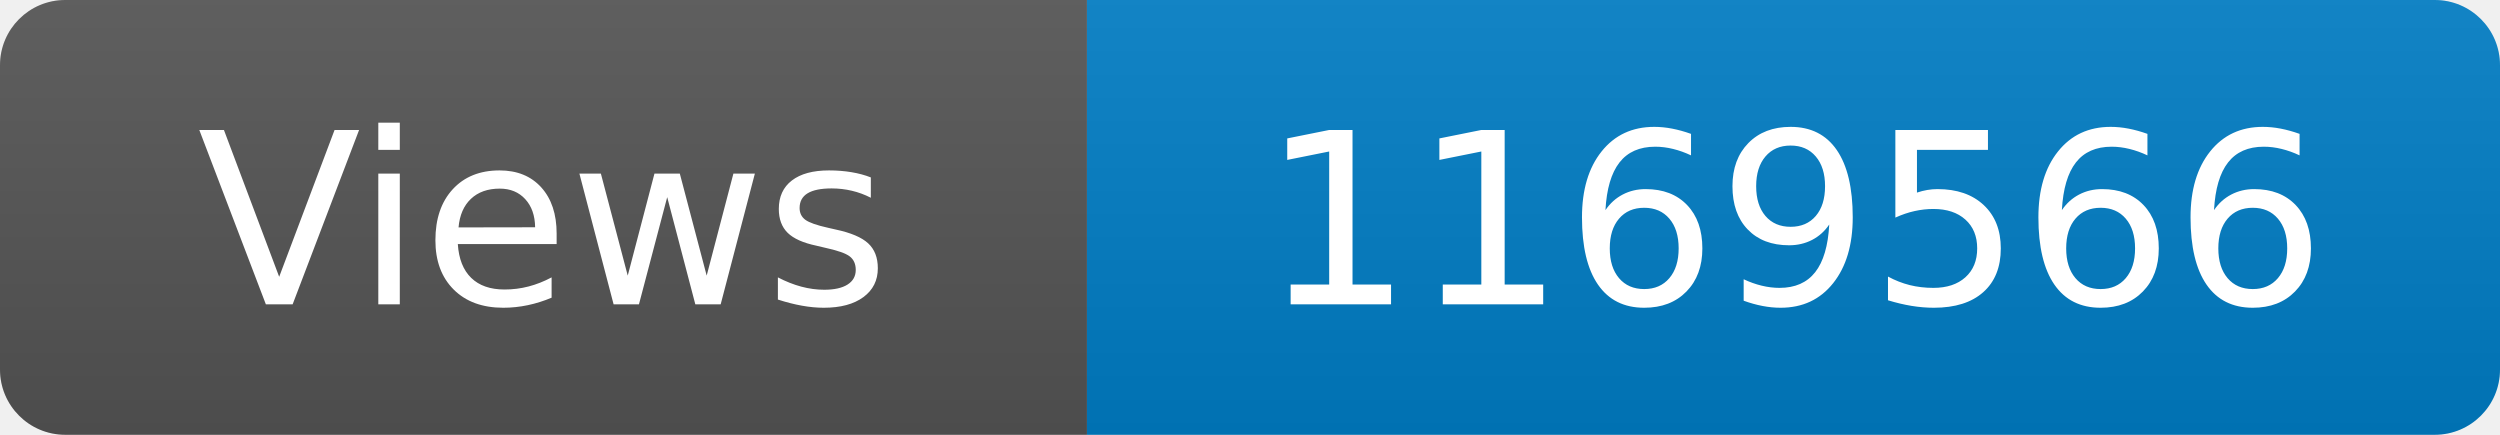
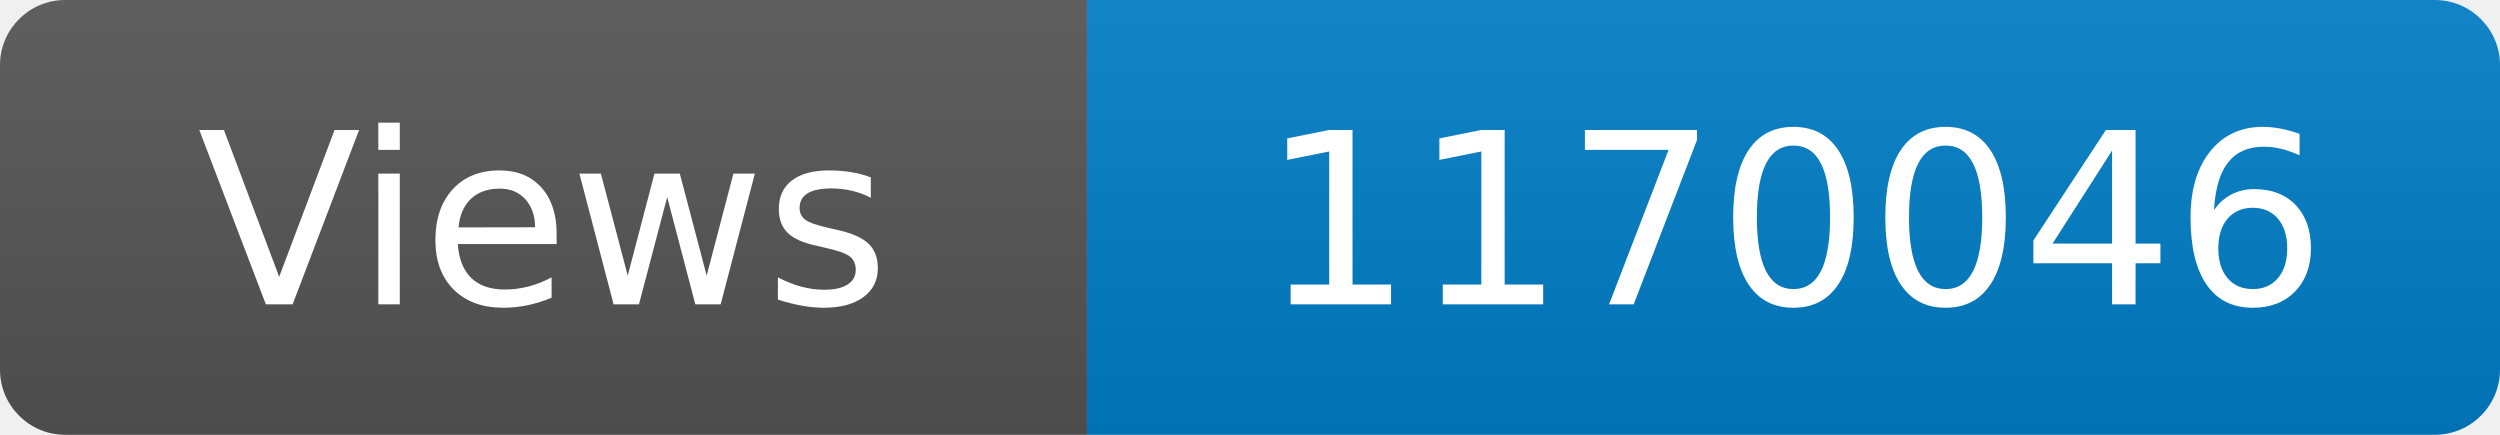
<svg xmlns="http://www.w3.org/2000/svg" width="115" height="20" role="img" aria-label="Maintained?: yes">
  <linearGradient id="s" x2="0" y2="100%">
    <stop offset="0" stop-color="#bbb" stop-opacity=".1" />
    <stop offset="1" stop-opacity=".1" />
  </linearGradient>
  <clipPath id="r">
    <rect width="115" height="20" rx="3" fill="#fff" />
  </clipPath>
  <g clip-path="url(#r)">
    <rect width="50" height="20" fill="#555" />
    <rect x="50" width="160" height="20" fill="#007ec6" />
    <rect width="115" height="20" fill="url(#s)" />
  </g>
  <g fill="#fff" text-anchor="middle" font-family="Verdana,Geneva,DejaVu Sans,sans-serif" font-size="110">
    <text x="250" y="140" transform="scale(.1)" fill="#fff">Views</text>
-     <text x="825" y="140" transform="scale(.1)" fill="#fff">1169566</text>
+     <text x="825" y="140" transform="scale(.1)" fill="#fff">1170046</text>
  </g>
</svg>
